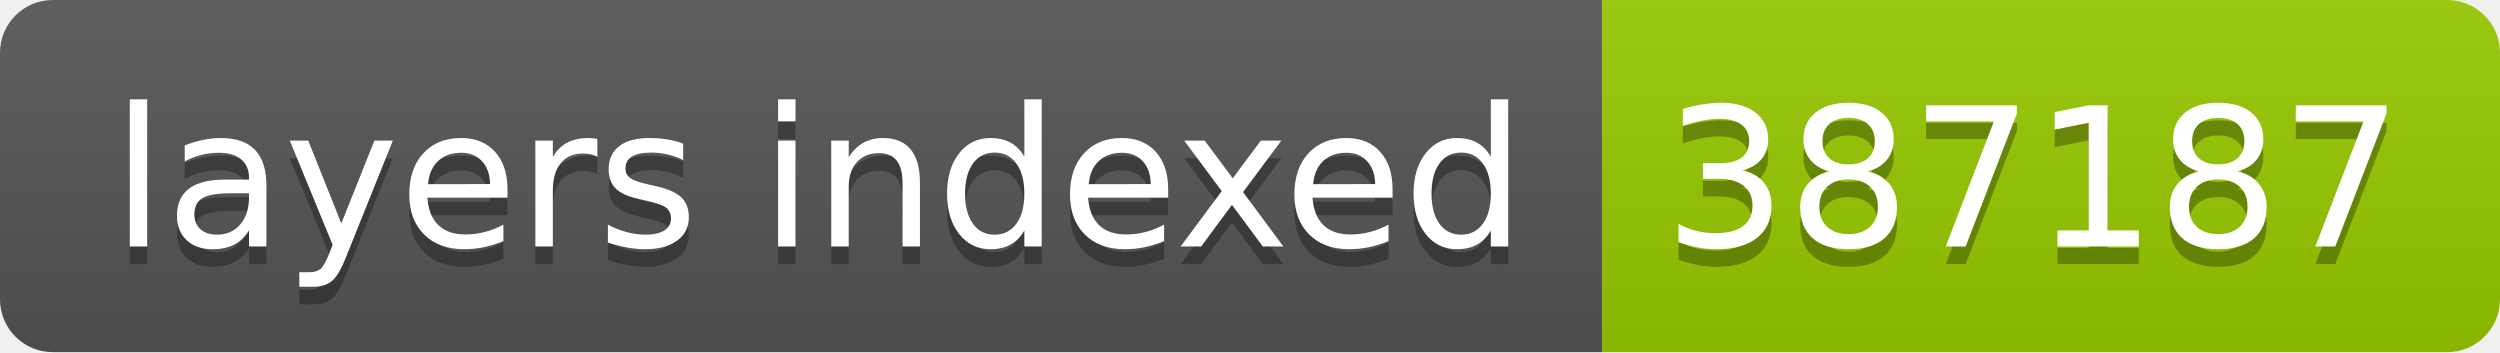
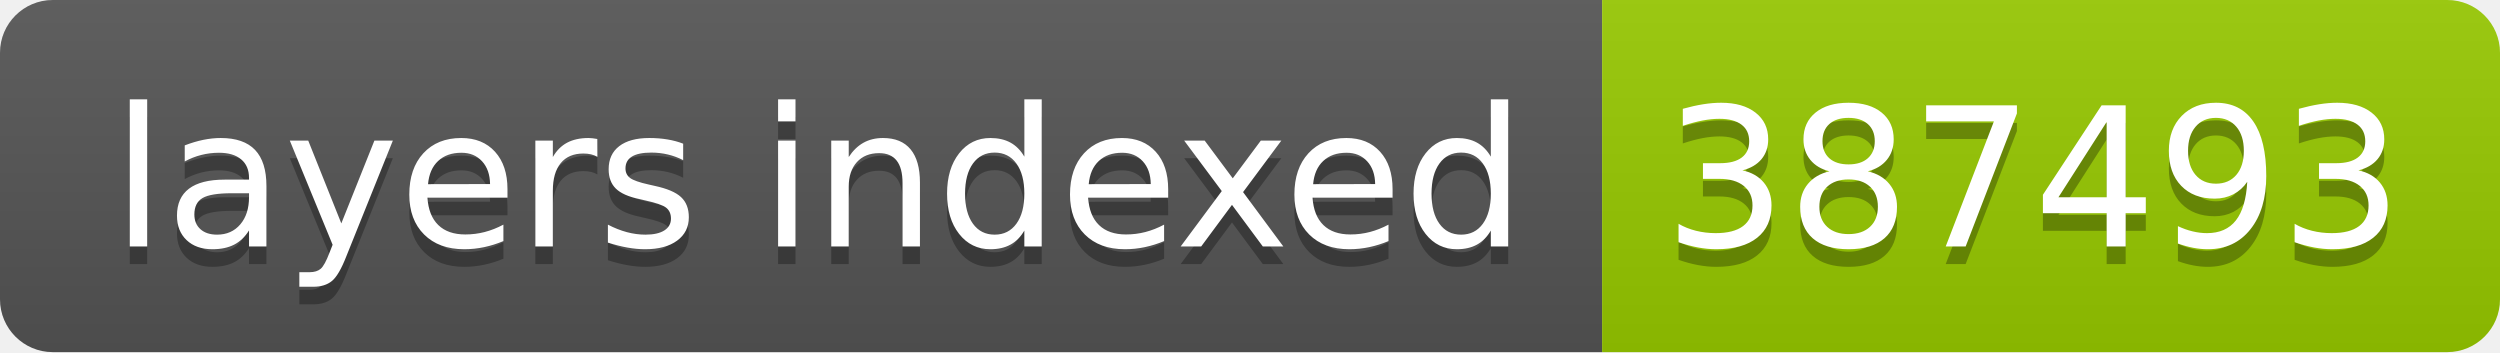
- <svg xmlns="http://www.w3.org/2000/svg" width="142" height="20" role="img" aria-label="layers indexed: 387187">
+ <svg xmlns="http://www.w3.org/2000/svg" width="142" height="20" role="img" aria-label="layers indexed: 387493">
  <linearGradient id="s" x2="0" y2="100%">
    <stop offset="0" stop-color="#bbb" stop-opacity=".1" />
    <stop offset="1" stop-opacity=".1" />
  </linearGradient>
  <clipPath id="r">
    <rect width="142" height="20" rx="3" fill="#fff" />
  </clipPath>
  <g clip-path="url(#r)">
    <rect width="91" height="20" fill="#555" />
    <rect x="91" width="51" height="20" fill="#97ca00" />
    <rect width="142" height="20" fill="url(#s)" />
  </g>
  <g fill="#fff" text-anchor="middle" font-family="Verdana,Geneva,DejaVu Sans,sans-serif" text-rendering="geometricPrecision" font-size="110">
    <text aria-hidden="true" x="465" y="150" fill="#010101" fill-opacity=".3" transform="scale(.1)" textLength="810">layers indexed</text>
    <text x="465" y="140" transform="scale(.1)" fill="#fff" textLength="810">layers indexed</text>
-     <text aria-hidden="true" x="1155" y="150" fill="#010101" fill-opacity=".3" transform="scale(.1)" textLength="410">387187</text>
-     <text x="1155" y="140" transform="scale(.1)" fill="#fff" textLength="410">387187</text>
+     <text aria-hidden="true" x="1155" y="150" fill="#010101" fill-opacity=".3" transform="scale(.1)" textLength="410">387493</text>
+     <text x="1155" y="140" transform="scale(.1)" fill="#fff" textLength="410">387493</text>
  </g>
</svg>
